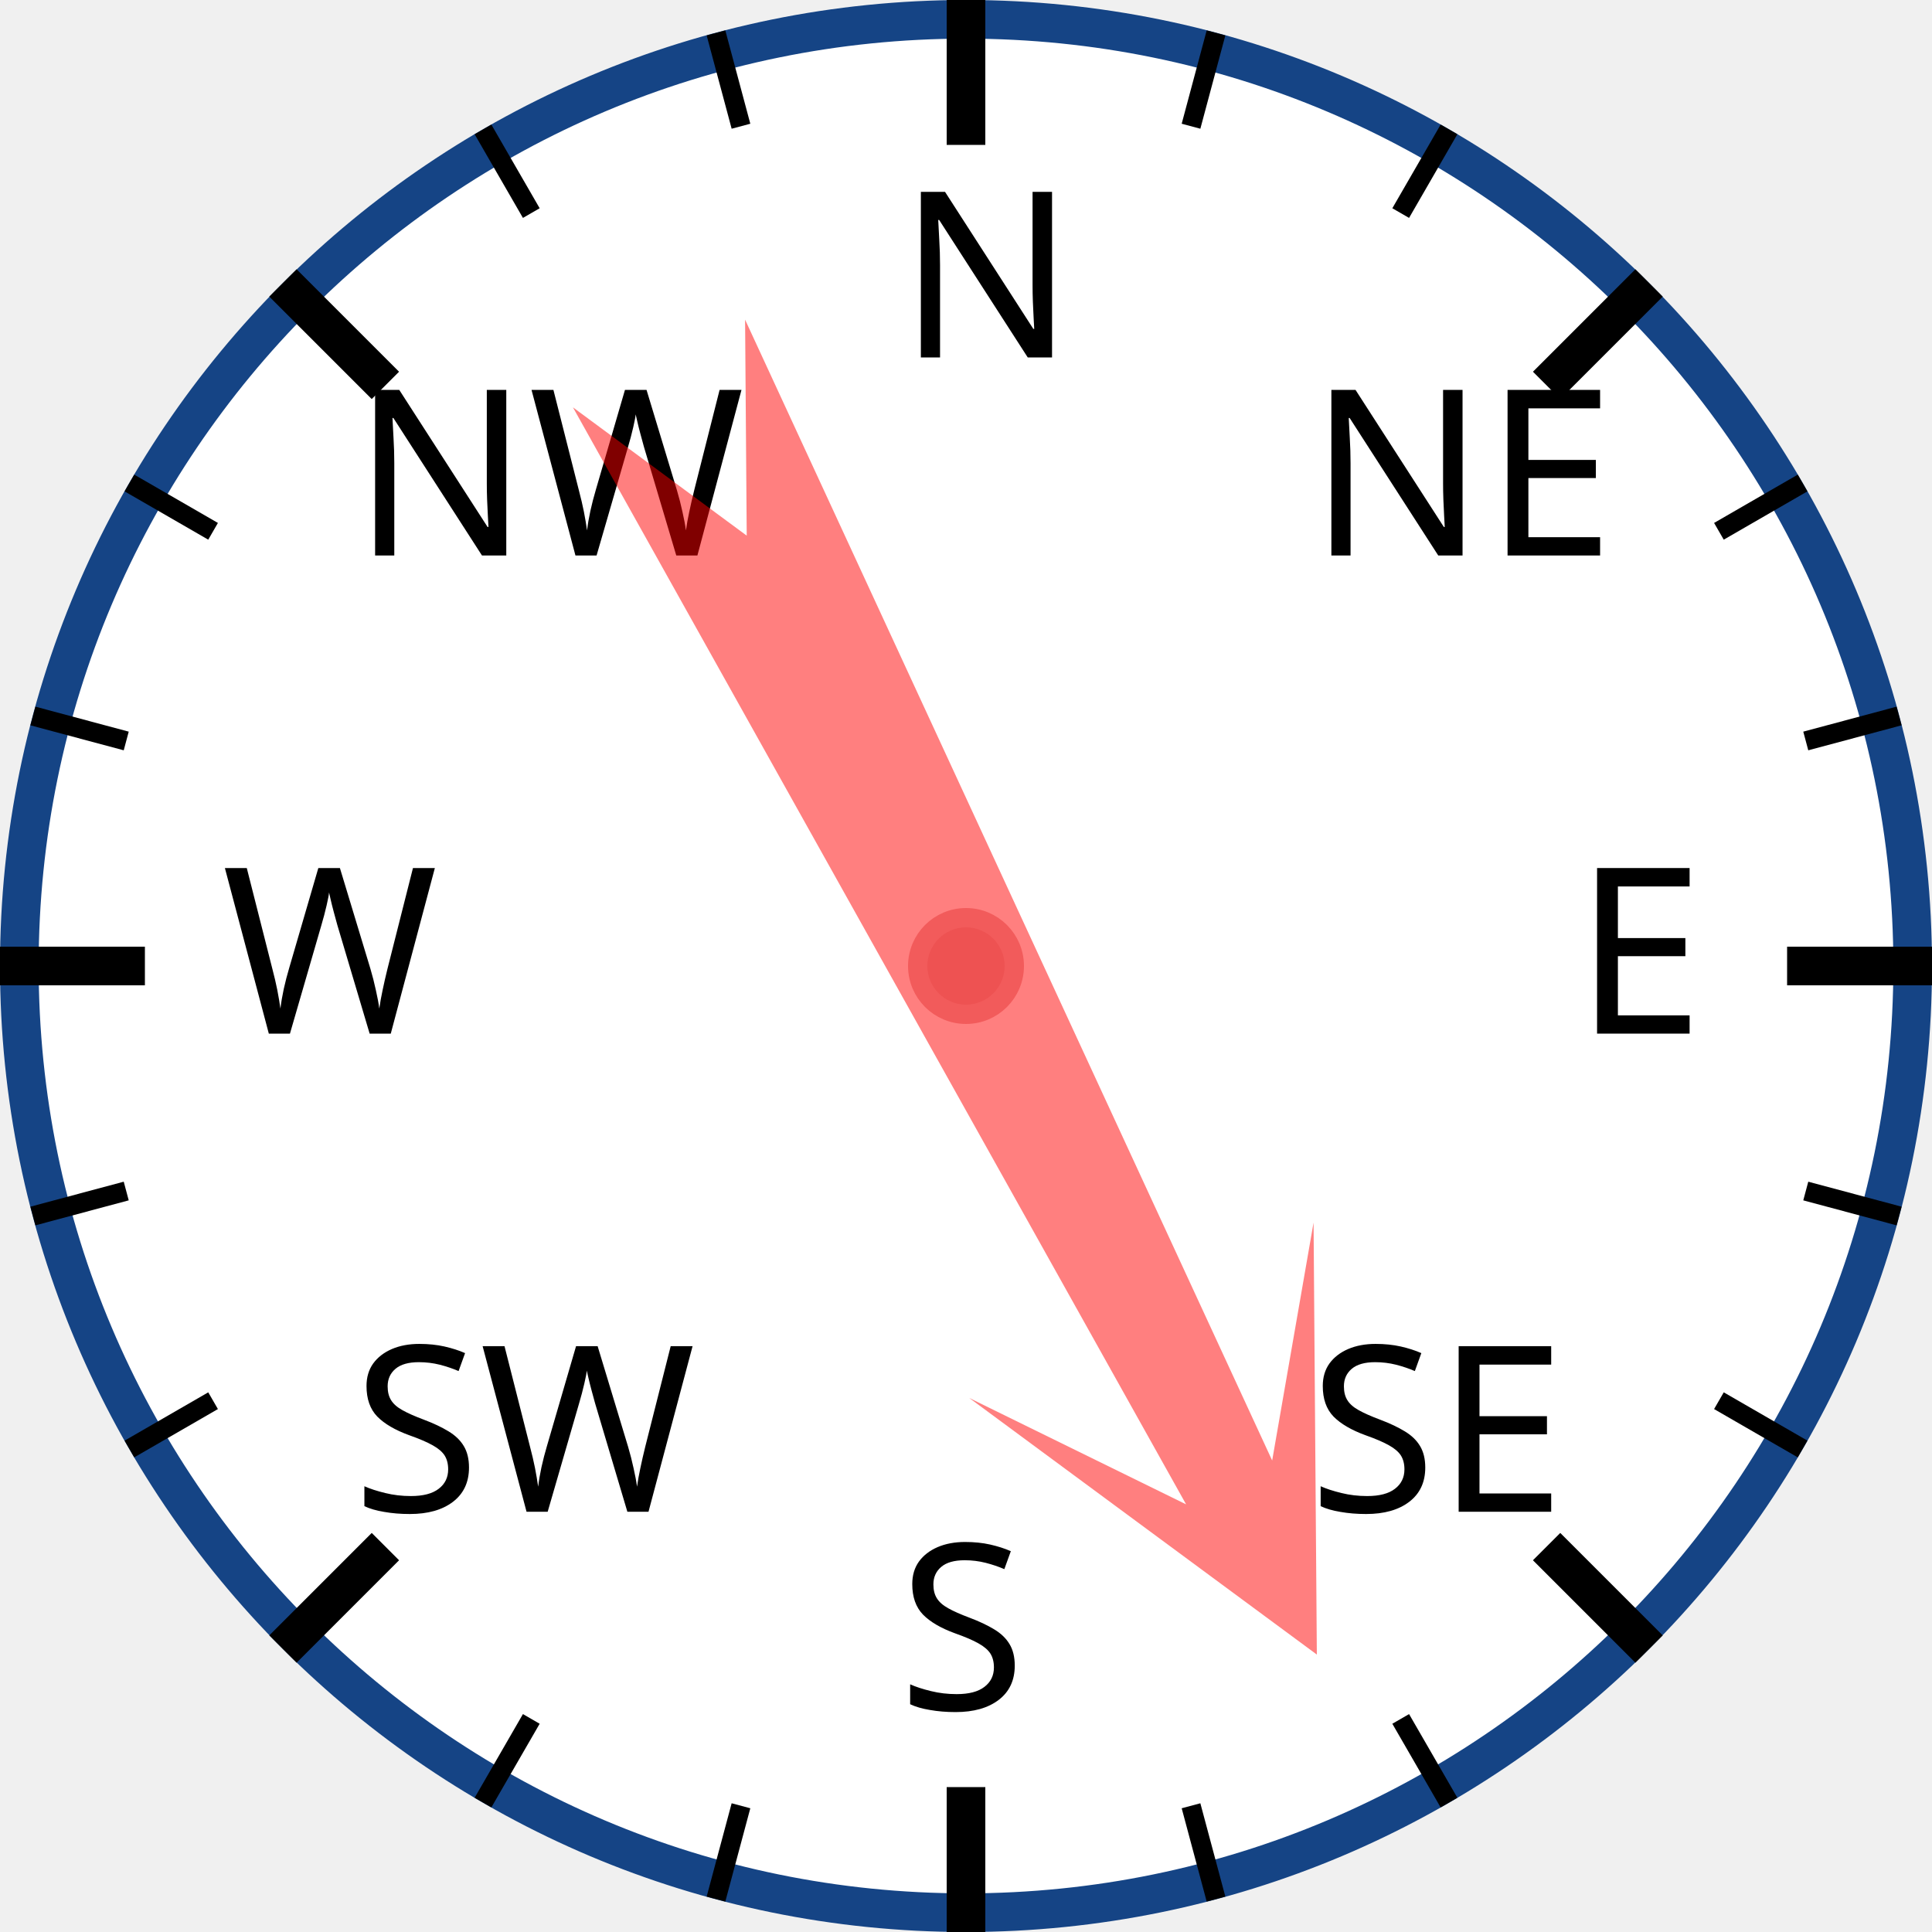
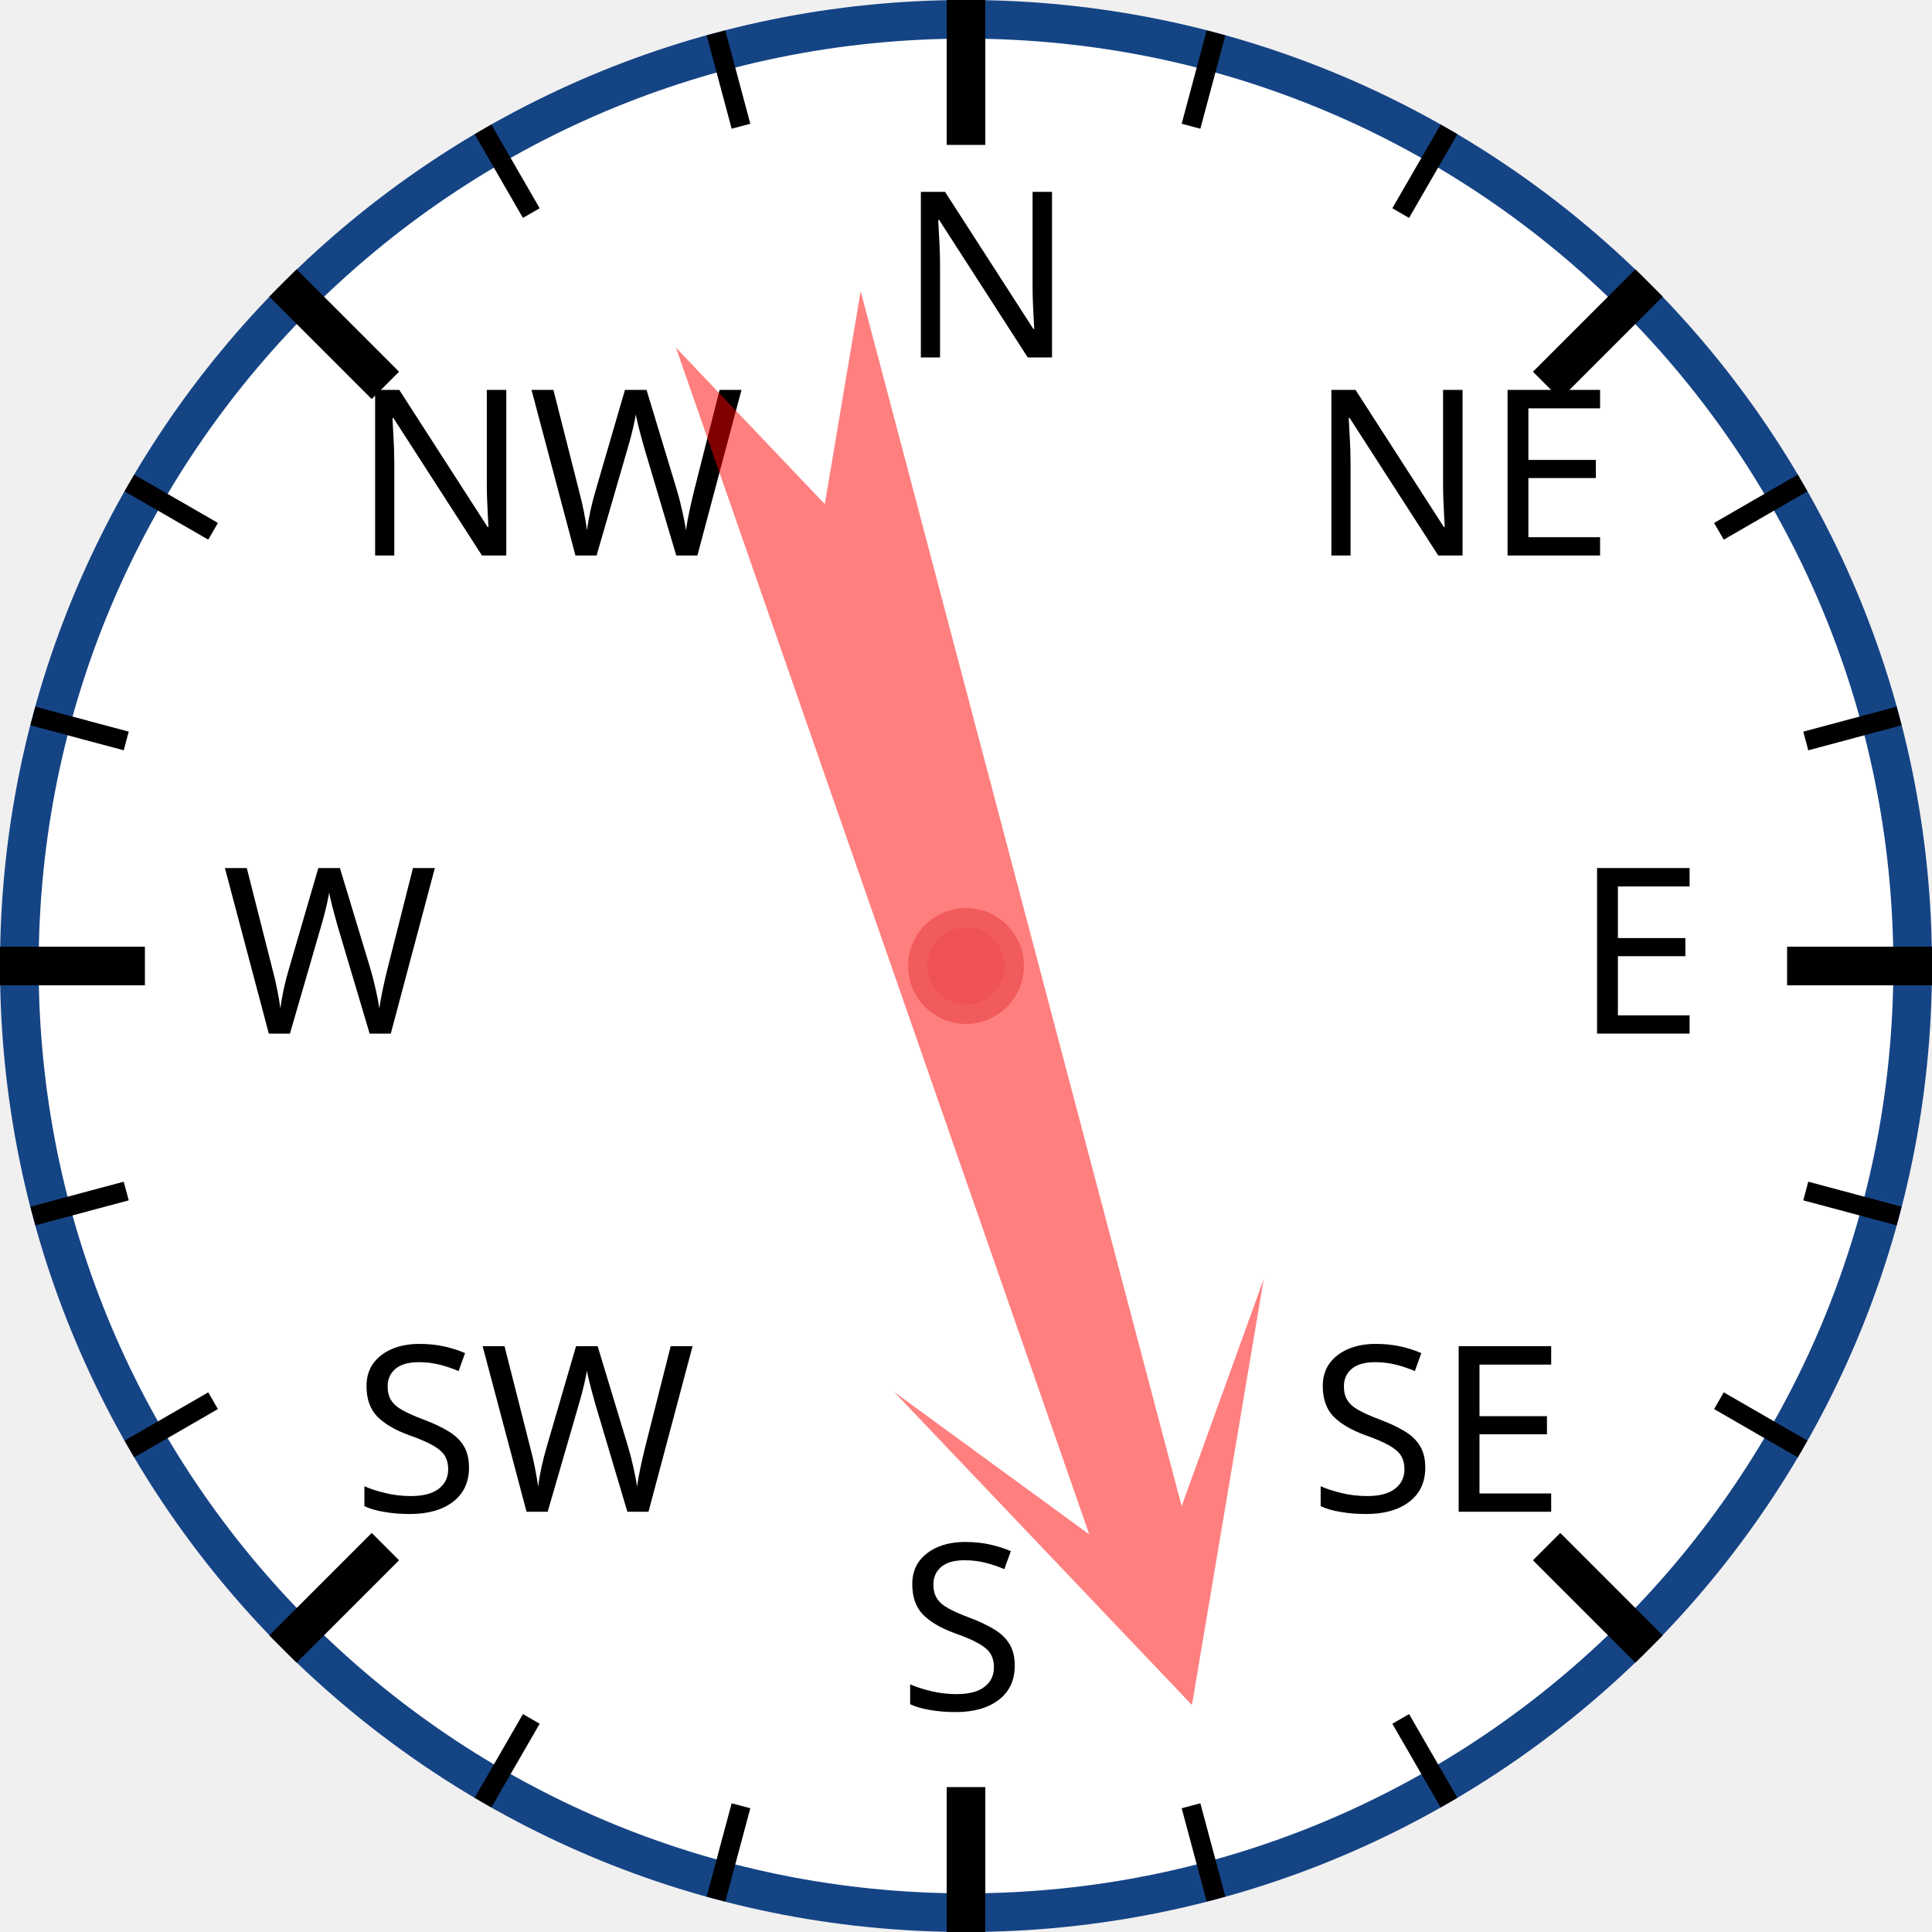
<svg xmlns="http://www.w3.org/2000/svg" width="120px" height="120px" viewBox="0 0 200 200">
  <circle cx="100" cy="100" r="98" style="fill: white; stroke: #154485; stroke-width: 4;" />
  <text x="93.0" y="37.0" style="font-family: sans-serif; font-size: 18pt;">N</text>
  <line x1="100.0" y1="0.0" x2="100.0" y2="15.0" style="stroke: black; stroke-width: 4;" />
  <line x1="74.118" y1="3.407" x2="76.706" y2="13.067" style="stroke: black; stroke-width: 2;" />
  <line x1="50" y1="13.397" x2="55" y2="22.058" style="stroke: black; stroke-width: 2;" />
  <text x="36.503" y="57.503" style="font-family: sans-serif; font-size: 18pt;">NW</text>
  <line x1="29.289" y1="29.289" x2="39.896" y2="39.896" style="stroke: black; stroke-width: 4;" />
  <line x1="13.397" y1="50" x2="22.058" y2="55" style="stroke: black; stroke-width: 2;" />
  <line x1="3.407" y1="74.118" x2="13.067" y2="76.706" style="stroke: black; stroke-width: 2;" />
  <text x="23.0" y="107.0" style="font-family: sans-serif; font-size: 18pt;">W</text>
  <line x1="0.0" y1="100.0" x2="15.0" y2="100.0" style="stroke: black; stroke-width: 4;" />
  <line x1="3.407" y1="125.882" x2="13.067" y2="123.294" style="stroke: black; stroke-width: 2;" />
  <line x1="13.397" y1="150" x2="22.058" y2="145" style="stroke: black; stroke-width: 2;" />
  <text x="36.503" y="156.497" style="font-family: sans-serif; font-size: 18pt;">SW</text>
  <line x1="29.289" y1="170.711" x2="39.896" y2="160.104" style="stroke: black; stroke-width: 4;" />
  <line x1="50" y1="186.603" x2="55" y2="177.942" style="stroke: black; stroke-width: 2;" />
  <line x1="74.118" y1="196.593" x2="76.706" y2="186.933" style="stroke: black; stroke-width: 2;" />
  <text x="93" y="177.0" style="font-family: sans-serif; font-size: 18pt;">S</text>
  <line x1="100" y1="200.0" x2="100" y2="185.0" style="stroke: black; stroke-width: 4;" />
  <line x1="125.882" y1="196.593" x2="123.294" y2="186.933" style="stroke: black; stroke-width: 2;" />
  <line x1="150.0" y1="186.603" x2="145.0" y2="177.942" style="stroke: black; stroke-width: 2;" />
  <text x="135.497" y="156.497" style="font-family: sans-serif; font-size: 18pt;">SE</text>
  <line x1="170.711" y1="170.711" x2="160.104" y2="160.104" style="stroke: black; stroke-width: 4;" />
  <line x1="186.603" y1="150" x2="177.942" y2="145" style="stroke: black; stroke-width: 2;" />
  <line x1="196.593" y1="125.882" x2="186.933" y2="123.294" style="stroke: black; stroke-width: 2;" />
  <text x="163.0" y="107" style="font-family: sans-serif; font-size: 18pt;">E</text>
  <line x1="200.0" y1="100" x2="185.0" y2="100" style="stroke: black; stroke-width: 4;" />
  <line x1="196.593" y1="74.118" x2="186.933" y2="76.706" style="stroke: black; stroke-width: 2;" />
  <line x1="186.603" y1="50" x2="177.942" y2="55" style="stroke: black; stroke-width: 2;" />
  <text x="135.497" y="57.503" style="font-family: sans-serif; font-size: 18pt;">NE</text>
  <line x1="170.711" y1="29.289" x2="160.104" y2="39.896" style="stroke: black; stroke-width: 4;" />
  <line x1="150" y1="13.397" x2="145" y2="22.058" style="stroke: black; stroke-width: 2;" />
  <line x1="125.882" y1="3.407" x2="123.294" y2="13.067" style="stroke: black; stroke-width: 2;" />
-   <polygon points="100 20 120 60 105 40 110 170 100 150 90 170 95 40 80 60" style="fill: red; fill-opacity: 0.5;" transform="rotate(153,100,100)" />
+   <polygon points="100 20 120 60 105 40 110 170 100 150 90 170 95 40 80 60" style="fill: red; fill-opacity: 0.5;" transform="rotate(163,100,100)" />
  <circle cx="100" cy="100" r="5" style="fill: #EE5252; stroke: #F25B5B; stroke-width: 2;" />
</svg>
